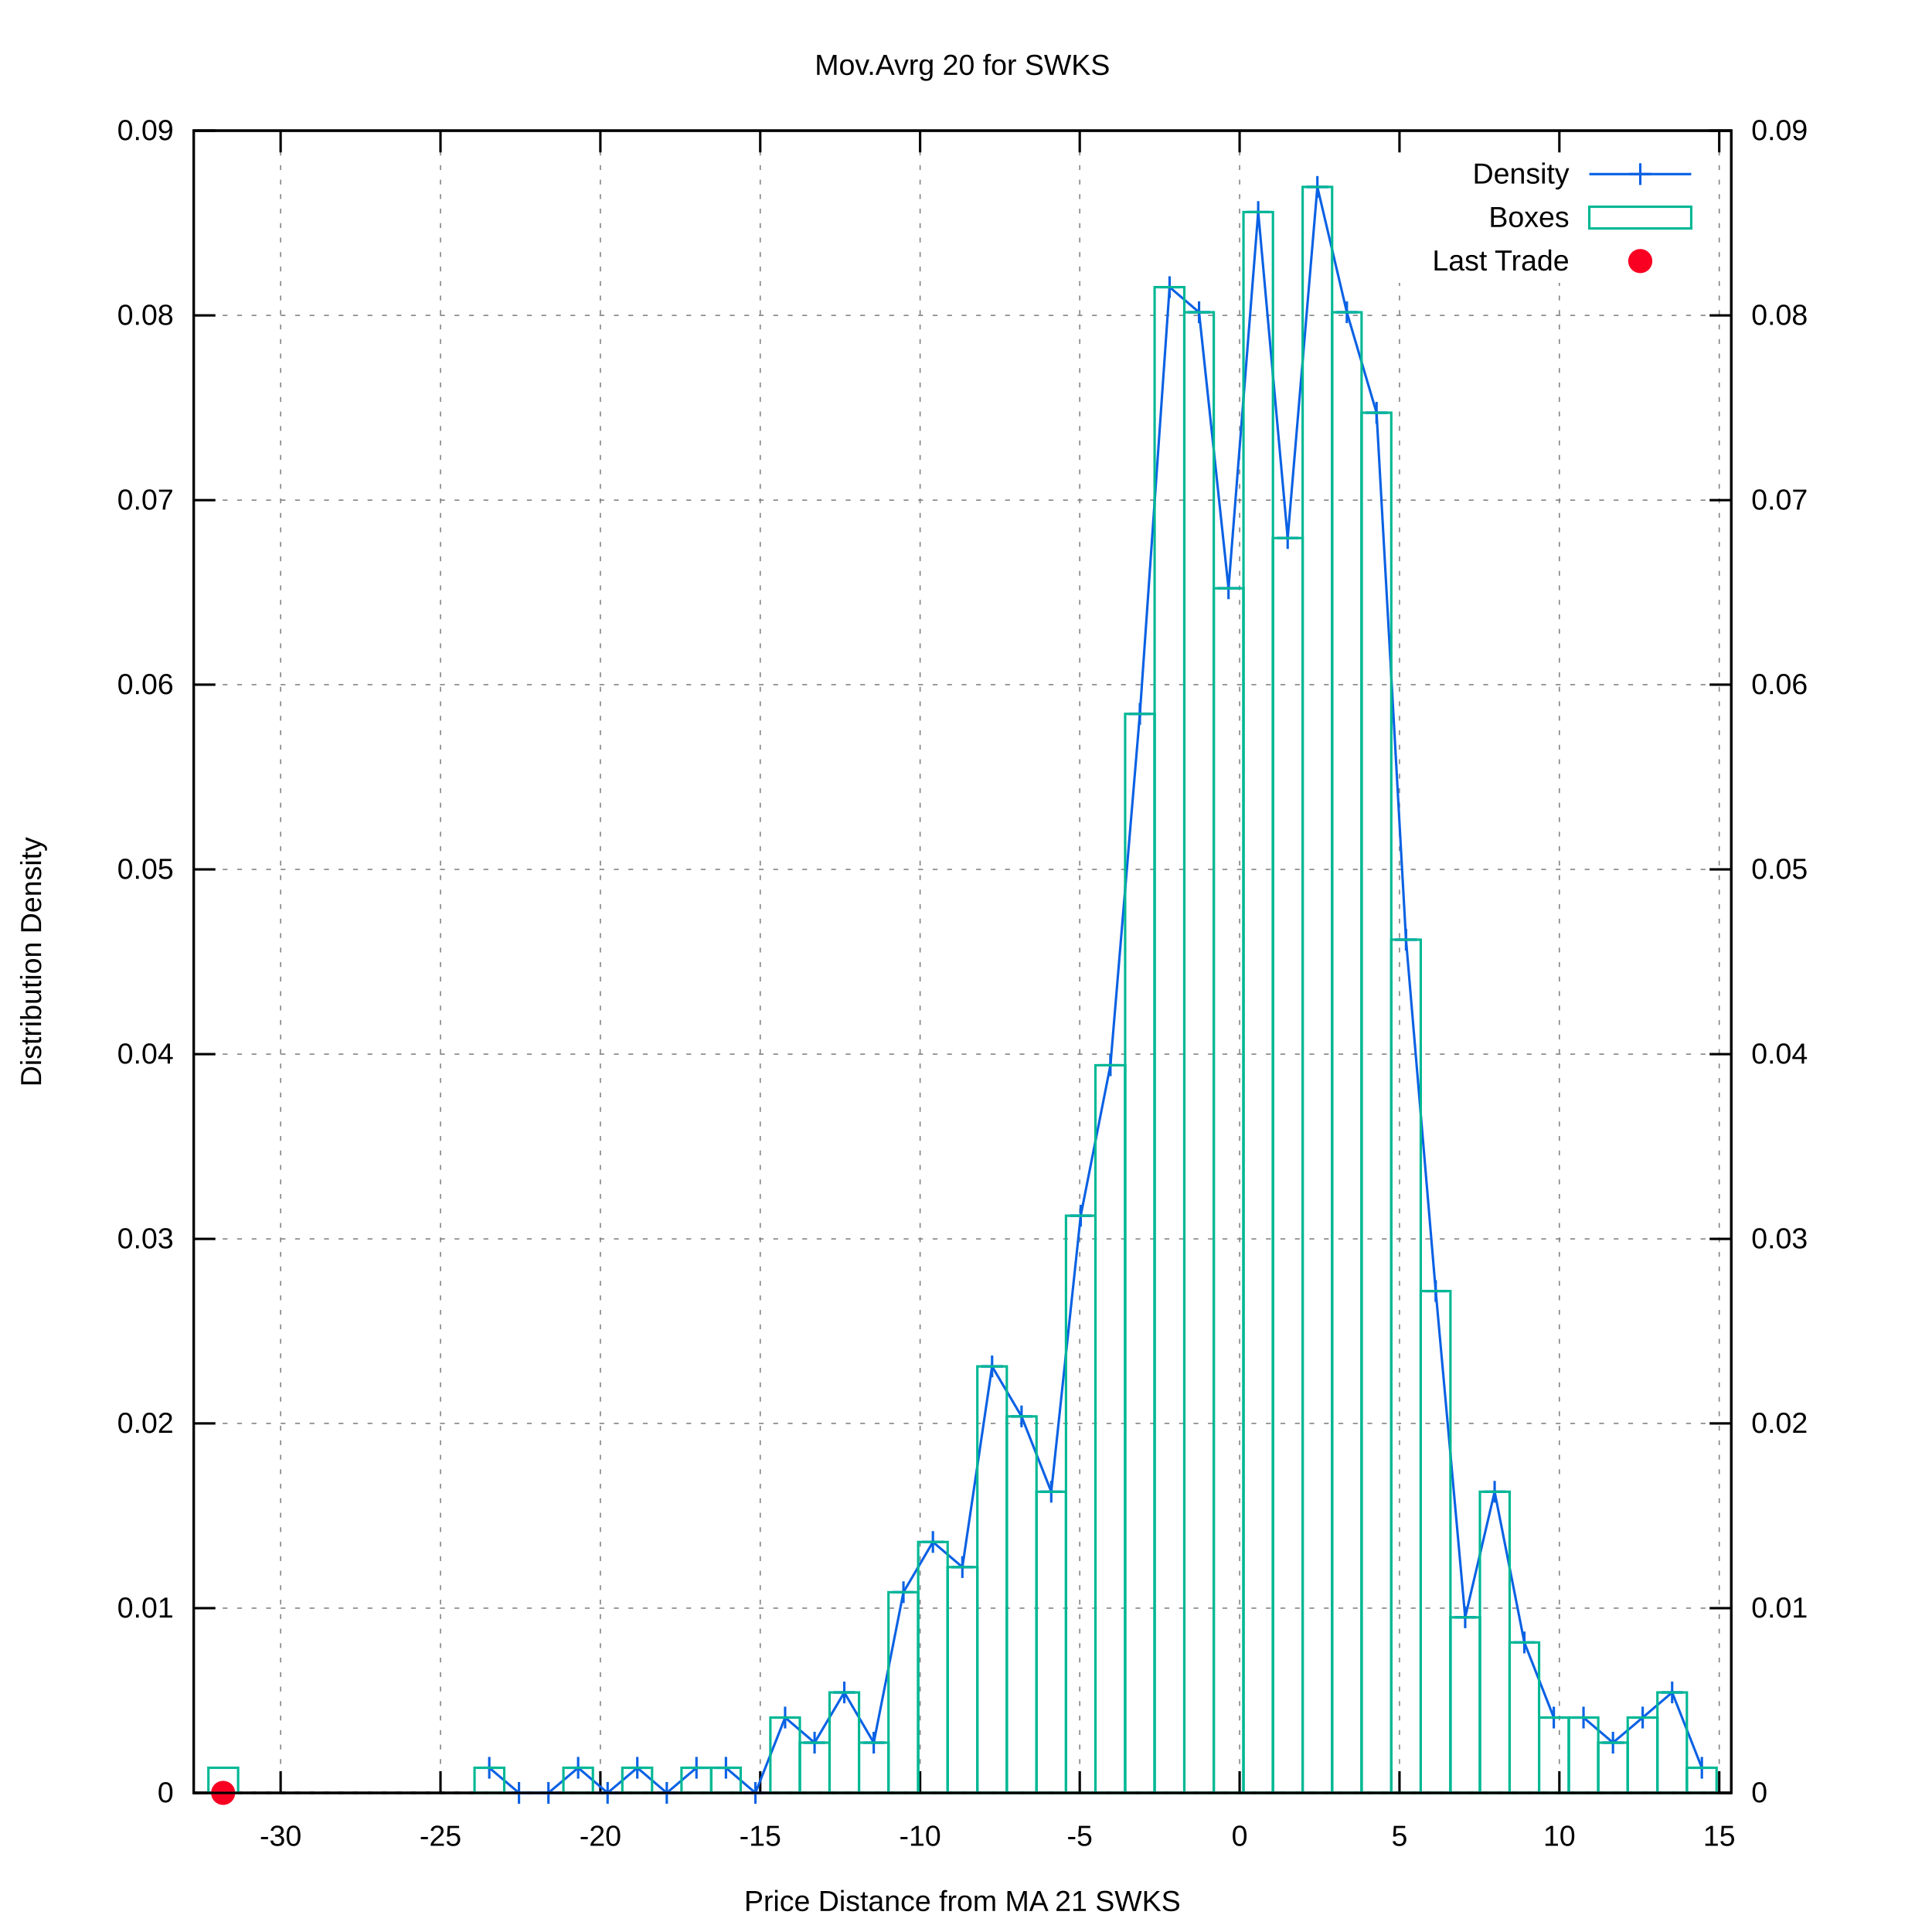
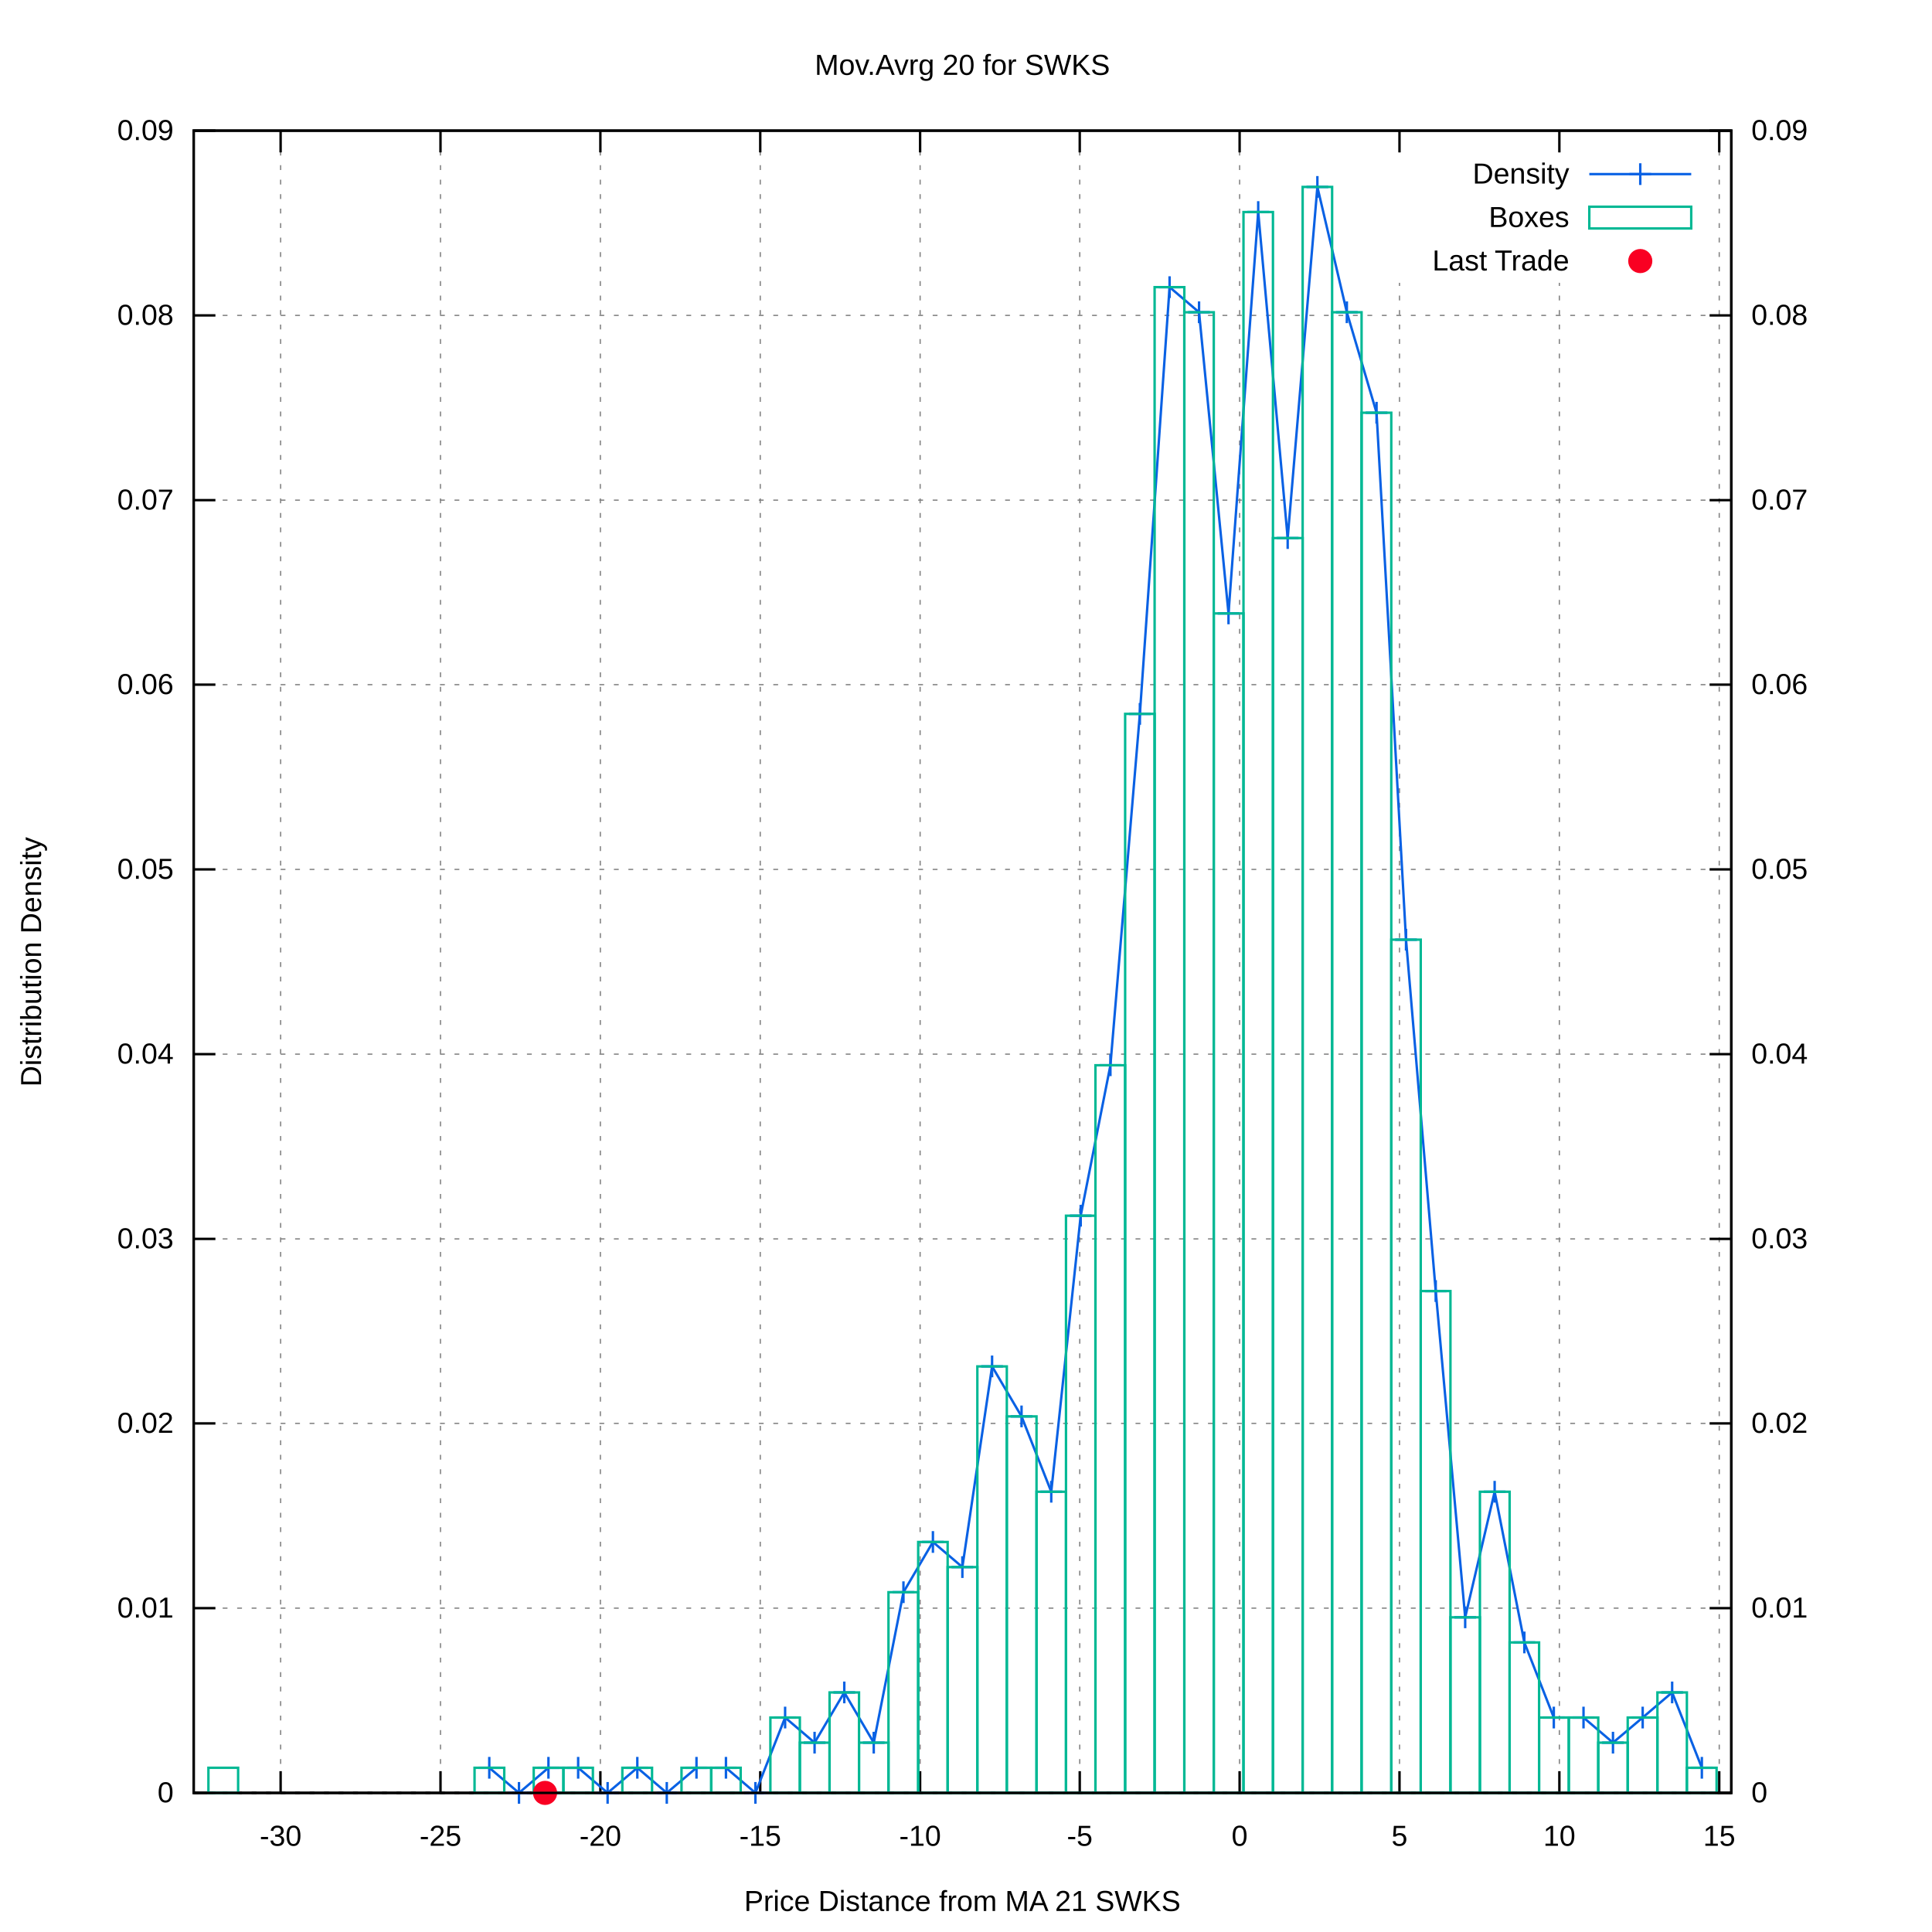
<svg xmlns="http://www.w3.org/2000/svg" xmlns:xlink="http://www.w3.org/1999/xlink" viewBox="0 0 800 800">
  <g id="gnuplot_canvas">
    <rect x="0" y="0" width="800" height="800" fill="#ffffff" />
    <defs>
      <circle id="gpDot" r="0.5" stroke-width="0.5" />
      <path id="gpPt0" stroke-width="0.222" stroke="currentColor" d="M-1,0 h2 M0,-1 v2" />
      <path id="gpPt1" stroke-width="0.222" stroke="currentColor" d="M-1,-1 L1,1 M1,-1 L-1,1" />
      <path id="gpPt2" stroke-width="0.222" stroke="currentColor" d="M-1,0 L1,0 M0,-1 L0,1 M-1,-1 L1,1 M-1,1 L1,-1" />
      <rect id="gpPt3" stroke-width="0.222" stroke="currentColor" x="-1" y="-1" width="2" height="2" />
      <rect id="gpPt4" stroke-width="0.222" stroke="currentColor" fill="currentColor" x="-1" y="-1" width="2" height="2" />
      <circle id="gpPt5" stroke-width="0.222" stroke="currentColor" cx="0" cy="0" r="1" />
      <use xlink:href="#gpPt5" id="gpPt6" fill="currentColor" stroke="none" />
      <path id="gpPt7" stroke-width="0.222" stroke="currentColor" d="M0,-1.33 L-1.33,0.67 L1.33,0.67 z" />
      <use xlink:href="#gpPt7" id="gpPt8" fill="currentColor" stroke="none" />
      <use xlink:href="#gpPt7" id="gpPt9" stroke="currentColor" transform="rotate(180)" />
      <use xlink:href="#gpPt9" id="gpPt10" fill="currentColor" stroke="none" />
      <use xlink:href="#gpPt3" id="gpPt11" stroke="currentColor" transform="rotate(45)" />
      <use xlink:href="#gpPt11" id="gpPt12" fill="currentColor" stroke="none" />
      <path id="gpPt13" stroke-width="0.222" stroke="currentColor" d="M0,1.330 L1.265,0.411 L0.782,-1.067 L-0.782,-1.076 L-1.265,0.411 z" />
      <use xlink:href="#gpPt13" id="gpPt14" fill="currentColor" stroke="none" />
      <filter id="textbox" filterUnits="objectBoundingBox" x="0" y="0" height="1" width="1">
        <feFlood flood-color="#FFFFFF" flood-opacity="1" result="bgnd" />
        <feComposite in="SourceGraphic" in2="bgnd" operator="atop" />
      </filter>
      <filter id="greybox" filterUnits="objectBoundingBox" x="0" y="0" height="1" width="1">
        <feFlood flood-color="lightgrey" flood-opacity="1" result="grey" />
        <feComposite in="SourceGraphic" in2="grey" operator="atop" />
      </filter>
    </defs>
    <g fill="none" color="#FFFFFF" stroke="black" stroke-width="1.00" stroke-linecap="butt" stroke-linejoin="miter">
</g>
    <g fill="none" color="black" stroke="currentColor" stroke-width="1.00" stroke-linecap="butt" stroke-linejoin="miter">
</g>
    <g fill="none" color="black" stroke="black" stroke-width="0.50" stroke-linecap="butt" stroke-linejoin="miter">
</g>
    <g fill="none" color="gray" stroke="currentColor" stroke-width="0.50" stroke-linecap="butt" stroke-linejoin="miter">
      <path stroke="gray" stroke-dasharray="2,4" class="gridline" d="M80.2,742.4 L716.9,742.4  " />
    </g>
    <g fill="none" color="gray" stroke="gray" stroke-width="1.00" stroke-linecap="butt" stroke-linejoin="miter">
</g>
    <g fill="none" color="black" stroke="currentColor" stroke-width="1.00" stroke-linecap="butt" stroke-linejoin="miter">
      <path stroke="black" d="M80.2,742.4 L89.2,742.4  " />
      <g transform="translate(71.9,746.3)" stroke="none" fill="black" font-family="arial" font-size="12.00" text-anchor="end">
        <text>
          <tspan font-family="arial"> 0</tspan>
        </text>
      </g>
    </g>
    <g fill="none" color="black" stroke="currentColor" stroke-width="1.00" stroke-linecap="butt" stroke-linejoin="miter">
</g>
    <g fill="none" color="black" stroke="black" stroke-width="0.50" stroke-linecap="butt" stroke-linejoin="miter">
</g>
    <g fill="none" color="gray" stroke="currentColor" stroke-width="0.50" stroke-linecap="butt" stroke-linejoin="miter">
      <path stroke="gray" stroke-dasharray="2,4" class="gridline" d="M80.2,665.9 L716.9,665.9  " />
    </g>
    <g fill="none" color="gray" stroke="gray" stroke-width="1.00" stroke-linecap="butt" stroke-linejoin="miter">
</g>
    <g fill="none" color="black" stroke="currentColor" stroke-width="1.00" stroke-linecap="butt" stroke-linejoin="miter">
      <path stroke="black" d="M80.2,665.9 L89.2,665.9  " />
      <g transform="translate(71.9,669.8)" stroke="none" fill="black" font-family="arial" font-size="12.00" text-anchor="end">
        <text>
          <tspan font-family="arial"> 0.01</tspan>
        </text>
      </g>
    </g>
    <g fill="none" color="black" stroke="currentColor" stroke-width="1.00" stroke-linecap="butt" stroke-linejoin="miter">
</g>
    <g fill="none" color="black" stroke="black" stroke-width="0.50" stroke-linecap="butt" stroke-linejoin="miter">
</g>
    <g fill="none" color="gray" stroke="currentColor" stroke-width="0.50" stroke-linecap="butt" stroke-linejoin="miter">
      <path stroke="gray" stroke-dasharray="2,4" class="gridline" d="M80.2,589.4 L716.9,589.4  " />
    </g>
    <g fill="none" color="gray" stroke="gray" stroke-width="1.00" stroke-linecap="butt" stroke-linejoin="miter">
</g>
    <g fill="none" color="black" stroke="currentColor" stroke-width="1.00" stroke-linecap="butt" stroke-linejoin="miter">
      <path stroke="black" d="M80.2,589.4 L89.2,589.4  " />
      <g transform="translate(71.9,593.3)" stroke="none" fill="black" font-family="arial" font-size="12.00" text-anchor="end">
        <text>
          <tspan font-family="arial"> 0.02</tspan>
        </text>
      </g>
    </g>
    <g fill="none" color="black" stroke="currentColor" stroke-width="1.00" stroke-linecap="butt" stroke-linejoin="miter">
</g>
    <g fill="none" color="black" stroke="black" stroke-width="0.50" stroke-linecap="butt" stroke-linejoin="miter">
</g>
    <g fill="none" color="gray" stroke="currentColor" stroke-width="0.50" stroke-linecap="butt" stroke-linejoin="miter">
      <path stroke="gray" stroke-dasharray="2,4" class="gridline" d="M80.2,513.0 L716.9,513.0  " />
    </g>
    <g fill="none" color="gray" stroke="gray" stroke-width="1.00" stroke-linecap="butt" stroke-linejoin="miter">
</g>
    <g fill="none" color="black" stroke="currentColor" stroke-width="1.00" stroke-linecap="butt" stroke-linejoin="miter">
      <path stroke="black" d="M80.2,513.0 L89.2,513.0  " />
      <g transform="translate(71.9,516.9)" stroke="none" fill="black" font-family="arial" font-size="12.00" text-anchor="end">
        <text>
          <tspan font-family="arial"> 0.03</tspan>
        </text>
      </g>
    </g>
    <g fill="none" color="black" stroke="currentColor" stroke-width="1.00" stroke-linecap="butt" stroke-linejoin="miter">
</g>
    <g fill="none" color="black" stroke="black" stroke-width="0.50" stroke-linecap="butt" stroke-linejoin="miter">
</g>
    <g fill="none" color="gray" stroke="currentColor" stroke-width="0.50" stroke-linecap="butt" stroke-linejoin="miter">
      <path stroke="gray" stroke-dasharray="2,4" class="gridline" d="M80.2,436.5 L716.9,436.5  " />
    </g>
    <g fill="none" color="gray" stroke="gray" stroke-width="1.00" stroke-linecap="butt" stroke-linejoin="miter">
</g>
    <g fill="none" color="black" stroke="currentColor" stroke-width="1.00" stroke-linecap="butt" stroke-linejoin="miter">
      <path stroke="black" d="M80.2,436.5 L89.2,436.5  " />
      <g transform="translate(71.9,440.4)" stroke="none" fill="black" font-family="arial" font-size="12.00" text-anchor="end">
        <text>
          <tspan font-family="arial"> 0.04</tspan>
        </text>
      </g>
    </g>
    <g fill="none" color="black" stroke="currentColor" stroke-width="1.00" stroke-linecap="butt" stroke-linejoin="miter">
</g>
    <g fill="none" color="black" stroke="black" stroke-width="0.50" stroke-linecap="butt" stroke-linejoin="miter">
</g>
    <g fill="none" color="gray" stroke="currentColor" stroke-width="0.50" stroke-linecap="butt" stroke-linejoin="miter">
      <path stroke="gray" stroke-dasharray="2,4" class="gridline" d="M80.2,360.0 L716.9,360.0  " />
    </g>
    <g fill="none" color="gray" stroke="gray" stroke-width="1.00" stroke-linecap="butt" stroke-linejoin="miter">
</g>
    <g fill="none" color="black" stroke="currentColor" stroke-width="1.00" stroke-linecap="butt" stroke-linejoin="miter">
      <path stroke="black" d="M80.2,360.0 L89.2,360.0  " />
      <g transform="translate(71.9,363.9)" stroke="none" fill="black" font-family="arial" font-size="12.00" text-anchor="end">
        <text>
          <tspan font-family="arial"> 0.05</tspan>
        </text>
      </g>
    </g>
    <g fill="none" color="black" stroke="currentColor" stroke-width="1.00" stroke-linecap="butt" stroke-linejoin="miter">
</g>
    <g fill="none" color="black" stroke="black" stroke-width="0.50" stroke-linecap="butt" stroke-linejoin="miter">
</g>
    <g fill="none" color="gray" stroke="currentColor" stroke-width="0.50" stroke-linecap="butt" stroke-linejoin="miter">
      <path stroke="gray" stroke-dasharray="2,4" class="gridline" d="M80.2,283.5 L716.9,283.5  " />
    </g>
    <g fill="none" color="gray" stroke="gray" stroke-width="1.00" stroke-linecap="butt" stroke-linejoin="miter">
</g>
    <g fill="none" color="black" stroke="currentColor" stroke-width="1.00" stroke-linecap="butt" stroke-linejoin="miter">
      <path stroke="black" d="M80.2,283.5 L89.2,283.5  " />
      <g transform="translate(71.9,287.4)" stroke="none" fill="black" font-family="arial" font-size="12.00" text-anchor="end">
        <text>
          <tspan font-family="arial"> 0.06</tspan>
        </text>
      </g>
    </g>
    <g fill="none" color="black" stroke="currentColor" stroke-width="1.00" stroke-linecap="butt" stroke-linejoin="miter">
</g>
    <g fill="none" color="black" stroke="black" stroke-width="0.50" stroke-linecap="butt" stroke-linejoin="miter">
</g>
    <g fill="none" color="gray" stroke="currentColor" stroke-width="0.50" stroke-linecap="butt" stroke-linejoin="miter">
      <path stroke="gray" stroke-dasharray="2,4" class="gridline" d="M80.2,207.1 L716.9,207.1  " />
    </g>
    <g fill="none" color="gray" stroke="gray" stroke-width="1.00" stroke-linecap="butt" stroke-linejoin="miter">
</g>
    <g fill="none" color="black" stroke="currentColor" stroke-width="1.00" stroke-linecap="butt" stroke-linejoin="miter">
      <path stroke="black" d="M80.2,207.1 L89.2,207.1  " />
      <g transform="translate(71.9,211.0)" stroke="none" fill="black" font-family="arial" font-size="12.00" text-anchor="end">
        <text>
          <tspan font-family="arial"> 0.07</tspan>
        </text>
      </g>
    </g>
    <g fill="none" color="black" stroke="currentColor" stroke-width="1.00" stroke-linecap="butt" stroke-linejoin="miter">
</g>
    <g fill="none" color="black" stroke="black" stroke-width="0.50" stroke-linecap="butt" stroke-linejoin="miter">
</g>
    <g fill="none" color="gray" stroke="currentColor" stroke-width="0.50" stroke-linecap="butt" stroke-linejoin="miter">
      <path stroke="gray" stroke-dasharray="2,4" class="gridline" d="M80.2,130.6 L716.9,130.6  " />
    </g>
    <g fill="none" color="gray" stroke="gray" stroke-width="1.00" stroke-linecap="butt" stroke-linejoin="miter">
</g>
    <g fill="none" color="black" stroke="currentColor" stroke-width="1.00" stroke-linecap="butt" stroke-linejoin="miter">
      <path stroke="black" d="M80.2,130.6 L89.2,130.6  " />
      <g transform="translate(71.9,134.5)" stroke="none" fill="black" font-family="arial" font-size="12.00" text-anchor="end">
        <text>
          <tspan font-family="arial"> 0.08</tspan>
        </text>
      </g>
    </g>
    <g fill="none" color="black" stroke="currentColor" stroke-width="1.00" stroke-linecap="butt" stroke-linejoin="miter">
</g>
    <g fill="none" color="black" stroke="black" stroke-width="0.50" stroke-linecap="butt" stroke-linejoin="miter">
</g>
    <g fill="none" color="gray" stroke="currentColor" stroke-width="0.50" stroke-linecap="butt" stroke-linejoin="miter">
      <path stroke="gray" stroke-dasharray="2,4" class="gridline" d="M80.2,54.1 L716.9,54.1  " />
    </g>
    <g fill="none" color="gray" stroke="gray" stroke-width="1.00" stroke-linecap="butt" stroke-linejoin="miter">
</g>
    <g fill="none" color="black" stroke="currentColor" stroke-width="1.00" stroke-linecap="butt" stroke-linejoin="miter">
      <path stroke="black" d="M80.2,54.1 L89.2,54.1  " />
      <g transform="translate(71.9,58.0)" stroke="none" fill="black" font-family="arial" font-size="12.00" text-anchor="end">
        <text>
          <tspan font-family="arial"> 0.09</tspan>
        </text>
      </g>
    </g>
    <g fill="none" color="black" stroke="currentColor" stroke-width="1.00" stroke-linecap="butt" stroke-linejoin="miter">
</g>
    <g fill="none" color="black" stroke="black" stroke-width="0.50" stroke-linecap="butt" stroke-linejoin="miter">
</g>
    <g fill="none" color="gray" stroke="currentColor" stroke-width="0.50" stroke-linecap="butt" stroke-linejoin="miter">
      <path stroke="gray" stroke-dasharray="2,4" class="gridline" d="M116.2,742.4 L116.2,54.1  " />
    </g>
    <g fill="none" color="gray" stroke="gray" stroke-width="1.00" stroke-linecap="butt" stroke-linejoin="miter">
</g>
    <g fill="none" color="black" stroke="currentColor" stroke-width="1.00" stroke-linecap="butt" stroke-linejoin="miter">
      <path stroke="black" d="M116.2,742.4 L116.2,733.4 M116.2,54.1 L116.2,63.1  " />
      <g transform="translate(116.2,764.3)" stroke="none" fill="black" font-family="arial" font-size="12.00" text-anchor="middle">
        <text>
          <tspan font-family="arial">-30</tspan>
        </text>
      </g>
    </g>
    <g fill="none" color="black" stroke="currentColor" stroke-width="1.00" stroke-linecap="butt" stroke-linejoin="miter">
</g>
    <g fill="none" color="black" stroke="black" stroke-width="0.50" stroke-linecap="butt" stroke-linejoin="miter">
</g>
    <g fill="none" color="gray" stroke="currentColor" stroke-width="0.50" stroke-linecap="butt" stroke-linejoin="miter">
      <path stroke="gray" stroke-dasharray="2,4" class="gridline" d="M182.4,742.4 L182.4,54.1  " />
    </g>
    <g fill="none" color="gray" stroke="gray" stroke-width="1.00" stroke-linecap="butt" stroke-linejoin="miter">
</g>
    <g fill="none" color="black" stroke="currentColor" stroke-width="1.00" stroke-linecap="butt" stroke-linejoin="miter">
      <path stroke="black" d="M182.4,742.4 L182.4,733.4 M182.4,54.1 L182.4,63.1  " />
      <g transform="translate(182.4,764.3)" stroke="none" fill="black" font-family="arial" font-size="12.00" text-anchor="middle">
        <text>
          <tspan font-family="arial">-25</tspan>
        </text>
      </g>
    </g>
    <g fill="none" color="black" stroke="currentColor" stroke-width="1.00" stroke-linecap="butt" stroke-linejoin="miter">
</g>
    <g fill="none" color="black" stroke="black" stroke-width="0.50" stroke-linecap="butt" stroke-linejoin="miter">
</g>
    <g fill="none" color="gray" stroke="currentColor" stroke-width="0.50" stroke-linecap="butt" stroke-linejoin="miter">
      <path stroke="gray" stroke-dasharray="2,4" class="gridline" d="M248.6,742.4 L248.6,54.1  " />
    </g>
    <g fill="none" color="gray" stroke="gray" stroke-width="1.00" stroke-linecap="butt" stroke-linejoin="miter">
</g>
    <g fill="none" color="black" stroke="currentColor" stroke-width="1.00" stroke-linecap="butt" stroke-linejoin="miter">
      <path stroke="black" d="M248.6,742.4 L248.6,733.4 M248.6,54.1 L248.6,63.1  " />
      <g transform="translate(248.6,764.3)" stroke="none" fill="black" font-family="arial" font-size="12.00" text-anchor="middle">
        <text>
          <tspan font-family="arial">-20</tspan>
        </text>
      </g>
    </g>
    <g fill="none" color="black" stroke="currentColor" stroke-width="1.00" stroke-linecap="butt" stroke-linejoin="miter">
</g>
    <g fill="none" color="black" stroke="black" stroke-width="0.50" stroke-linecap="butt" stroke-linejoin="miter">
</g>
    <g fill="none" color="gray" stroke="currentColor" stroke-width="0.50" stroke-linecap="butt" stroke-linejoin="miter">
      <path stroke="gray" stroke-dasharray="2,4" class="gridline" d="M314.8,742.4 L314.8,54.1  " />
    </g>
    <g fill="none" color="gray" stroke="gray" stroke-width="1.00" stroke-linecap="butt" stroke-linejoin="miter">
</g>
    <g fill="none" color="black" stroke="currentColor" stroke-width="1.00" stroke-linecap="butt" stroke-linejoin="miter">
      <path stroke="black" d="M314.8,742.4 L314.8,733.4 M314.8,54.1 L314.8,63.1  " />
      <g transform="translate(314.8,764.3)" stroke="none" fill="black" font-family="arial" font-size="12.00" text-anchor="middle">
        <text>
          <tspan font-family="arial">-15</tspan>
        </text>
      </g>
    </g>
    <g fill="none" color="black" stroke="currentColor" stroke-width="1.00" stroke-linecap="butt" stroke-linejoin="miter">
</g>
    <g fill="none" color="black" stroke="black" stroke-width="0.50" stroke-linecap="butt" stroke-linejoin="miter">
</g>
    <g fill="none" color="gray" stroke="currentColor" stroke-width="0.50" stroke-linecap="butt" stroke-linejoin="miter">
      <path stroke="gray" stroke-dasharray="2,4" class="gridline" d="M381.0,742.4 L381.0,54.1  " />
    </g>
    <g fill="none" color="gray" stroke="gray" stroke-width="1.00" stroke-linecap="butt" stroke-linejoin="miter">
</g>
    <g fill="none" color="black" stroke="currentColor" stroke-width="1.00" stroke-linecap="butt" stroke-linejoin="miter">
      <path stroke="black" d="M381.0,742.4 L381.0,733.4 M381.0,54.1 L381.0,63.1  " />
      <g transform="translate(381.0,764.3)" stroke="none" fill="black" font-family="arial" font-size="12.00" text-anchor="middle">
        <text>
          <tspan font-family="arial">-10</tspan>
        </text>
      </g>
    </g>
    <g fill="none" color="black" stroke="currentColor" stroke-width="1.00" stroke-linecap="butt" stroke-linejoin="miter">
</g>
    <g fill="none" color="black" stroke="black" stroke-width="0.50" stroke-linecap="butt" stroke-linejoin="miter">
</g>
    <g fill="none" color="gray" stroke="currentColor" stroke-width="0.50" stroke-linecap="butt" stroke-linejoin="miter">
      <path stroke="gray" stroke-dasharray="2,4" class="gridline" d="M447.1,742.4 L447.1,54.1  " />
    </g>
    <g fill="none" color="gray" stroke="gray" stroke-width="1.00" stroke-linecap="butt" stroke-linejoin="miter">
</g>
    <g fill="none" color="black" stroke="currentColor" stroke-width="1.00" stroke-linecap="butt" stroke-linejoin="miter">
      <path stroke="black" d="M447.1,742.4 L447.1,733.4 M447.1,54.1 L447.1,63.1  " />
      <g transform="translate(447.1,764.3)" stroke="none" fill="black" font-family="arial" font-size="12.00" text-anchor="middle">
        <text>
          <tspan font-family="arial">-5</tspan>
        </text>
      </g>
    </g>
    <g fill="none" color="black" stroke="currentColor" stroke-width="1.00" stroke-linecap="butt" stroke-linejoin="miter">
</g>
    <g fill="none" color="black" stroke="black" stroke-width="0.50" stroke-linecap="butt" stroke-linejoin="miter">
</g>
    <g fill="none" color="gray" stroke="currentColor" stroke-width="0.50" stroke-linecap="butt" stroke-linejoin="miter">
      <path stroke="gray" stroke-dasharray="2,4" class="gridline" d="M513.3,742.4 L513.3,54.1  " />
    </g>
    <g fill="none" color="gray" stroke="gray" stroke-width="1.00" stroke-linecap="butt" stroke-linejoin="miter">
</g>
    <g fill="none" color="black" stroke="currentColor" stroke-width="1.00" stroke-linecap="butt" stroke-linejoin="miter">
      <path stroke="black" d="M513.3,742.4 L513.3,733.4 M513.3,54.1 L513.3,63.1  " />
      <g transform="translate(513.3,764.3)" stroke="none" fill="black" font-family="arial" font-size="12.00" text-anchor="middle">
        <text>
          <tspan font-family="arial"> 0</tspan>
        </text>
      </g>
    </g>
    <g fill="none" color="black" stroke="currentColor" stroke-width="1.00" stroke-linecap="butt" stroke-linejoin="miter">
</g>
    <g fill="none" color="black" stroke="black" stroke-width="0.50" stroke-linecap="butt" stroke-linejoin="miter">
</g>
    <g fill="none" color="gray" stroke="currentColor" stroke-width="0.50" stroke-linecap="butt" stroke-linejoin="miter">
      <path stroke="gray" stroke-dasharray="2,4" class="gridline" d="M579.5,742.4 L579.5,117.1 M579.5,63.1 L579.5,54.1  " />
    </g>
    <g fill="none" color="gray" stroke="gray" stroke-width="1.00" stroke-linecap="butt" stroke-linejoin="miter">
</g>
    <g fill="none" color="black" stroke="currentColor" stroke-width="1.00" stroke-linecap="butt" stroke-linejoin="miter">
      <path stroke="black" d="M579.5,742.4 L579.5,733.4 M579.5,54.1 L579.5,63.1  " />
      <g transform="translate(579.5,764.3)" stroke="none" fill="black" font-family="arial" font-size="12.00" text-anchor="middle">
        <text>
          <tspan font-family="arial"> 5</tspan>
        </text>
      </g>
    </g>
    <g fill="none" color="black" stroke="currentColor" stroke-width="1.00" stroke-linecap="butt" stroke-linejoin="miter">
</g>
    <g fill="none" color="black" stroke="black" stroke-width="0.50" stroke-linecap="butt" stroke-linejoin="miter">
</g>
    <g fill="none" color="gray" stroke="currentColor" stroke-width="0.50" stroke-linecap="butt" stroke-linejoin="miter">
      <path stroke="gray" stroke-dasharray="2,4" class="gridline" d="M645.7,742.4 L645.7,117.1 M645.7,63.1 L645.7,54.1  " />
    </g>
    <g fill="none" color="gray" stroke="gray" stroke-width="1.00" stroke-linecap="butt" stroke-linejoin="miter">
</g>
    <g fill="none" color="black" stroke="currentColor" stroke-width="1.00" stroke-linecap="butt" stroke-linejoin="miter">
      <path stroke="black" d="M645.7,742.4 L645.7,733.4 M645.7,54.1 L645.7,63.1  " />
      <g transform="translate(645.7,764.3)" stroke="none" fill="black" font-family="arial" font-size="12.00" text-anchor="middle">
        <text>
          <tspan font-family="arial"> 10</tspan>
        </text>
      </g>
    </g>
    <g fill="none" color="black" stroke="currentColor" stroke-width="1.00" stroke-linecap="butt" stroke-linejoin="miter">
</g>
    <g fill="none" color="black" stroke="black" stroke-width="0.50" stroke-linecap="butt" stroke-linejoin="miter">
</g>
    <g fill="none" color="gray" stroke="currentColor" stroke-width="0.50" stroke-linecap="butt" stroke-linejoin="miter">
      <path stroke="gray" stroke-dasharray="2,4" class="gridline" d="M711.9,742.4 L711.9,54.1  " />
    </g>
    <g fill="none" color="gray" stroke="gray" stroke-width="1.00" stroke-linecap="butt" stroke-linejoin="miter">
</g>
    <g fill="none" color="black" stroke="currentColor" stroke-width="1.00" stroke-linecap="butt" stroke-linejoin="miter">
      <path stroke="black" d="M711.9,742.4 L711.9,733.4 M711.9,54.1 L711.9,63.1  " />
      <g transform="translate(711.9,764.3)" stroke="none" fill="black" font-family="arial" font-size="12.00" text-anchor="middle">
        <text>
          <tspan font-family="arial"> 15</tspan>
        </text>
      </g>
    </g>
    <g fill="none" color="black" stroke="currentColor" stroke-width="1.00" stroke-linecap="butt" stroke-linejoin="miter">
      <path stroke="black" d="M716.9,742.4 L707.9,742.4  " />
      <g transform="translate(725.2,746.3)" stroke="none" fill="black" font-family="arial" font-size="12.00" text-anchor="start">
        <text>
          <tspan font-family="arial"> 0</tspan>
        </text>
      </g>
    </g>
    <g fill="none" color="black" stroke="currentColor" stroke-width="1.00" stroke-linecap="butt" stroke-linejoin="miter">
      <path stroke="black" d="M716.9,665.9 L707.9,665.9  " />
      <g transform="translate(725.2,669.8)" stroke="none" fill="black" font-family="arial" font-size="12.00" text-anchor="start">
        <text>
          <tspan font-family="arial"> 0.01</tspan>
        </text>
      </g>
    </g>
    <g fill="none" color="black" stroke="currentColor" stroke-width="1.00" stroke-linecap="butt" stroke-linejoin="miter">
      <path stroke="black" d="M716.9,589.4 L707.9,589.4  " />
      <g transform="translate(725.2,593.3)" stroke="none" fill="black" font-family="arial" font-size="12.00" text-anchor="start">
        <text>
          <tspan font-family="arial"> 0.02</tspan>
        </text>
      </g>
    </g>
    <g fill="none" color="black" stroke="currentColor" stroke-width="1.00" stroke-linecap="butt" stroke-linejoin="miter">
      <path stroke="black" d="M716.9,513.0 L707.9,513.0  " />
      <g transform="translate(725.2,516.9)" stroke="none" fill="black" font-family="arial" font-size="12.00" text-anchor="start">
        <text>
          <tspan font-family="arial"> 0.03</tspan>
        </text>
      </g>
    </g>
    <g fill="none" color="black" stroke="currentColor" stroke-width="1.00" stroke-linecap="butt" stroke-linejoin="miter">
      <path stroke="black" d="M716.9,436.5 L707.9,436.5  " />
      <g transform="translate(725.2,440.4)" stroke="none" fill="black" font-family="arial" font-size="12.00" text-anchor="start">
        <text>
          <tspan font-family="arial"> 0.04</tspan>
        </text>
      </g>
    </g>
    <g fill="none" color="black" stroke="currentColor" stroke-width="1.00" stroke-linecap="butt" stroke-linejoin="miter">
      <path stroke="black" d="M716.9,360.0 L707.9,360.0  " />
      <g transform="translate(725.2,363.9)" stroke="none" fill="black" font-family="arial" font-size="12.00" text-anchor="start">
        <text>
          <tspan font-family="arial"> 0.05</tspan>
        </text>
      </g>
    </g>
    <g fill="none" color="black" stroke="currentColor" stroke-width="1.00" stroke-linecap="butt" stroke-linejoin="miter">
      <path stroke="black" d="M716.9,283.5 L707.9,283.5  " />
      <g transform="translate(725.2,287.4)" stroke="none" fill="black" font-family="arial" font-size="12.00" text-anchor="start">
        <text>
          <tspan font-family="arial"> 0.06</tspan>
        </text>
      </g>
    </g>
    <g fill="none" color="black" stroke="currentColor" stroke-width="1.00" stroke-linecap="butt" stroke-linejoin="miter">
      <path stroke="black" d="M716.9,207.1 L707.9,207.1  " />
      <g transform="translate(725.2,211.0)" stroke="none" fill="black" font-family="arial" font-size="12.00" text-anchor="start">
        <text>
          <tspan font-family="arial"> 0.07</tspan>
        </text>
      </g>
    </g>
    <g fill="none" color="black" stroke="currentColor" stroke-width="1.00" stroke-linecap="butt" stroke-linejoin="miter">
      <path stroke="black" d="M716.9,130.6 L707.9,130.6  " />
      <g transform="translate(725.2,134.5)" stroke="none" fill="black" font-family="arial" font-size="12.00" text-anchor="start">
        <text>
          <tspan font-family="arial"> 0.08</tspan>
        </text>
      </g>
    </g>
    <g fill="none" color="black" stroke="currentColor" stroke-width="1.00" stroke-linecap="butt" stroke-linejoin="miter">
      <path stroke="black" d="M716.9,54.1 L707.9,54.1  " />
      <g transform="translate(725.2,58.0)" stroke="none" fill="black" font-family="arial" font-size="12.00" text-anchor="start">
        <text>
          <tspan font-family="arial"> 0.09</tspan>
        </text>
      </g>
    </g>
    <g fill="none" color="black" stroke="currentColor" stroke-width="1.00" stroke-linecap="butt" stroke-linejoin="miter">
</g>
    <g fill="none" color="gray" stroke="currentColor" stroke-width="1.00" stroke-linecap="butt" stroke-linejoin="miter">
      <path stroke="black" stroke-dasharray="2,4" d="M80.2,742.4 L716.9,742.4  " />
    </g>
    <g fill="none" color="black" stroke="currentColor" stroke-width="1.00" stroke-linecap="butt" stroke-linejoin="miter">
      <path stroke="black" d="M80.2,54.1 L80.2,742.4 L716.9,742.4 L716.9,54.1 L80.2,54.1 Z  " />
    </g>
    <g fill="none" color="black" stroke="currentColor" stroke-width="1.00" stroke-linecap="butt" stroke-linejoin="miter">
      <g transform="translate(17.0,398.3) rotate(270)" stroke="none" fill="black" font-family="arial" font-size="12.00" text-anchor="middle">
        <text>
          <tspan font-family="arial">Distribution Density</tspan>
        </text>
      </g>
    </g>
    <g fill="none" color="black" stroke="currentColor" stroke-width="1.00" stroke-linecap="butt" stroke-linejoin="miter">
      <g transform="translate(398.5,791.3)" stroke="none" fill="black" font-family="arial" font-size="12.00" text-anchor="middle">
        <text>
          <tspan font-family="arial">Price Distance from MA 21 SWKS</tspan>
        </text>
      </g>
    </g>
    <g fill="none" color="black" stroke="currentColor" stroke-width="1.00" stroke-linecap="butt" stroke-linejoin="miter">
      <g transform="translate(398.5,31.0)" stroke="none" fill="black" font-family="arial" font-size="12.00" text-anchor="middle">
        <text>
          <tspan font-family="arial">Mov.Avrg 20 for SWKS </tspan>
        </text>
      </g>
    </g>
    <g id="gnuplot_plot_1">
      <g fill="none" color="black" stroke="currentColor" stroke-width="1.00" stroke-linecap="butt" stroke-linejoin="miter">
        <g transform="translate(649.8,76.0)" stroke="none" fill="black" font-family="arial" font-size="12.00" text-anchor="end">
          <text>
            <tspan font-family="arial">Density</tspan>
          </text>
        </g>
      </g>
      <g fill="none" color="black" stroke="currentColor" stroke-width="1.00" stroke-linecap="butt" stroke-linejoin="miter">
-         <path stroke="rgb(  9,  97, 228)" d="M658.1,72.1 L700.3,72.1 M202.6,732.0 L214.9,742.4 L227.1,742.4 L239.4,732.0 L251.6,742.4 L263.9,732.0   L276.1,742.4 L288.4,732.0 L300.6,732.0 L312.8,742.4 L325.1,711.2 L337.3,721.6 L349.6,700.8 L361.8,721.6   L374.1,659.3 L386.3,638.5 L398.5,648.9 L410.8,565.8 L423.0,586.5 L435.3,617.7 L447.5,503.4 L459.8,441.1   L472.0,295.6 L484.3,118.9 L496.5,129.3 L508.7,243.6 L521.0,87.8 L533.2,222.8 L545.5,77.4 L557.7,129.3   L570.0,170.9 L582.2,389.1 L594.5,534.6 L606.7,669.7 L618.9,617.7 L631.2,680.1 L643.4,711.2 L655.7,711.2   L667.9,721.6 L680.2,711.2 L692.4,700.8 L704.7,732.0  " />
+         <path stroke="rgb(  9,  97, 228)" d="M658.1,72.1 L700.3,72.1 M202.6,732.0 L214.9,742.4 L227.1,732.0 L239.4,732.0 L251.6,742.4 L263.9,732.0   L276.1,742.4 L288.4,732.0 L300.6,732.0 L312.8,742.4 L325.1,711.2 L337.3,721.6 L349.6,700.8 L361.8,721.6   L374.1,659.3 L386.3,638.5 L398.5,648.9 L410.8,565.8 L423.0,586.5 L435.3,617.7 L447.5,503.4 L459.8,441.1   L472.0,295.6 L484.3,118.9 L496.5,129.3 L508.7,254.0 L521.0,87.8 L533.2,222.8 L545.5,77.4 L557.7,129.3   L570.0,170.9 L582.2,389.1 L594.5,534.6 L606.7,669.7 L618.9,617.7 L631.2,680.1 L643.4,711.2 L655.7,711.2   L667.9,721.6 L680.2,711.2 L692.4,700.8 L704.7,732.0  " />
        <use xlink:href="#gpPt0" transform="translate(202.6,732.0) scale(4.50)" color="rgb(  9,  97, 228)" />
        <use xlink:href="#gpPt0" transform="translate(214.9,742.4) scale(4.50)" color="rgb(  9,  97, 228)" />
-         <use xlink:href="#gpPt0" transform="translate(227.1,742.4) scale(4.50)" color="rgb(  9,  97, 228)" />
+         <use xlink:href="#gpPt0" transform="translate(227.1,732.0) scale(4.50)" color="rgb(  9,  97, 228)" />
        <use xlink:href="#gpPt0" transform="translate(239.4,732.0) scale(4.50)" color="rgb(  9,  97, 228)" />
        <use xlink:href="#gpPt0" transform="translate(251.6,742.4) scale(4.50)" color="rgb(  9,  97, 228)" />
        <use xlink:href="#gpPt0" transform="translate(263.9,732.0) scale(4.50)" color="rgb(  9,  97, 228)" />
        <use xlink:href="#gpPt0" transform="translate(276.1,742.4) scale(4.50)" color="rgb(  9,  97, 228)" />
        <use xlink:href="#gpPt0" transform="translate(288.4,732.0) scale(4.50)" color="rgb(  9,  97, 228)" />
        <use xlink:href="#gpPt0" transform="translate(300.6,732.0) scale(4.50)" color="rgb(  9,  97, 228)" />
        <use xlink:href="#gpPt0" transform="translate(312.8,742.4) scale(4.50)" color="rgb(  9,  97, 228)" />
        <use xlink:href="#gpPt0" transform="translate(325.1,711.2) scale(4.50)" color="rgb(  9,  97, 228)" />
        <use xlink:href="#gpPt0" transform="translate(337.3,721.6) scale(4.50)" color="rgb(  9,  97, 228)" />
        <use xlink:href="#gpPt0" transform="translate(349.6,700.8) scale(4.50)" color="rgb(  9,  97, 228)" />
        <use xlink:href="#gpPt0" transform="translate(361.8,721.6) scale(4.50)" color="rgb(  9,  97, 228)" />
        <use xlink:href="#gpPt0" transform="translate(374.1,659.3) scale(4.50)" color="rgb(  9,  97, 228)" />
        <use xlink:href="#gpPt0" transform="translate(386.3,638.5) scale(4.50)" color="rgb(  9,  97, 228)" />
        <use xlink:href="#gpPt0" transform="translate(398.5,648.9) scale(4.50)" color="rgb(  9,  97, 228)" />
        <use xlink:href="#gpPt0" transform="translate(410.8,565.8) scale(4.50)" color="rgb(  9,  97, 228)" />
        <use xlink:href="#gpPt0" transform="translate(423.0,586.5) scale(4.50)" color="rgb(  9,  97, 228)" />
        <use xlink:href="#gpPt0" transform="translate(435.3,617.7) scale(4.50)" color="rgb(  9,  97, 228)" />
        <use xlink:href="#gpPt0" transform="translate(447.5,503.4) scale(4.50)" color="rgb(  9,  97, 228)" />
        <use xlink:href="#gpPt0" transform="translate(459.8,441.1) scale(4.50)" color="rgb(  9,  97, 228)" />
        <use xlink:href="#gpPt0" transform="translate(472.0,295.6) scale(4.50)" color="rgb(  9,  97, 228)" />
        <use xlink:href="#gpPt0" transform="translate(484.3,118.9) scale(4.50)" color="rgb(  9,  97, 228)" />
        <use xlink:href="#gpPt0" transform="translate(496.5,129.3) scale(4.50)" color="rgb(  9,  97, 228)" />
-         <use xlink:href="#gpPt0" transform="translate(508.7,243.6) scale(4.50)" color="rgb(  9,  97, 228)" />
+         <use xlink:href="#gpPt0" transform="translate(508.7,254.0) scale(4.50)" color="rgb(  9,  97, 228)" />
        <use xlink:href="#gpPt0" transform="translate(521.0,87.8) scale(4.50)" color="rgb(  9,  97, 228)" />
        <use xlink:href="#gpPt0" transform="translate(533.2,222.8) scale(4.50)" color="rgb(  9,  97, 228)" />
        <use xlink:href="#gpPt0" transform="translate(545.5,77.4) scale(4.50)" color="rgb(  9,  97, 228)" />
        <use xlink:href="#gpPt0" transform="translate(557.7,129.3) scale(4.50)" color="rgb(  9,  97, 228)" />
        <use xlink:href="#gpPt0" transform="translate(570.0,170.9) scale(4.50)" color="rgb(  9,  97, 228)" />
        <use xlink:href="#gpPt0" transform="translate(582.2,389.1) scale(4.50)" color="rgb(  9,  97, 228)" />
        <use xlink:href="#gpPt0" transform="translate(594.5,534.6) scale(4.50)" color="rgb(  9,  97, 228)" />
        <use xlink:href="#gpPt0" transform="translate(606.7,669.7) scale(4.50)" color="rgb(  9,  97, 228)" />
        <use xlink:href="#gpPt0" transform="translate(618.9,617.7) scale(4.50)" color="rgb(  9,  97, 228)" />
        <use xlink:href="#gpPt0" transform="translate(631.2,680.1) scale(4.50)" color="rgb(  9,  97, 228)" />
        <use xlink:href="#gpPt0" transform="translate(643.4,711.2) scale(4.50)" color="rgb(  9,  97, 228)" />
        <use xlink:href="#gpPt0" transform="translate(655.7,711.2) scale(4.50)" color="rgb(  9,  97, 228)" />
        <use xlink:href="#gpPt0" transform="translate(667.9,721.6) scale(4.50)" color="rgb(  9,  97, 228)" />
        <use xlink:href="#gpPt0" transform="translate(680.2,711.2) scale(4.50)" color="rgb(  9,  97, 228)" />
        <use xlink:href="#gpPt0" transform="translate(692.4,700.8) scale(4.50)" color="rgb(  9,  97, 228)" />
        <use xlink:href="#gpPt0" transform="translate(704.7,732.0) scale(4.50)" color="rgb(  9,  97, 228)" />
        <use xlink:href="#gpPt0" transform="translate(679.2,72.1) scale(4.50)" color="rgb(  9,  97, 228)" />
      </g>
    </g>
    <g id="gnuplot_plot_2">
      <g fill="none" color="black" stroke="currentColor" stroke-width="1.00" stroke-linecap="butt" stroke-linejoin="miter">
        <g transform="translate(649.8,94.0)" stroke="none" fill="black" font-family="arial" font-size="12.00" text-anchor="end">
          <text>
            <tspan font-family="arial">Boxes</tspan>
          </text>
        </g>
      </g>
      <g fill="none" color="black" stroke="currentColor" stroke-width="1.00" stroke-linecap="butt" stroke-linejoin="miter">
        <path stroke="rgb(  0, 184, 148)" d="M658.1,94.6 L700.3,94.6 L700.3,85.6 L658.1,85.6 L658.1,94.6 Z  " />
        <path stroke="rgb(  0, 184, 148)" d="M86.3,742.4 L86.3,732.0 L98.6,732.0 L98.6,742.4 L86.3,742.4 Z  " />
        <path stroke="rgb(  0, 184, 148)" d="M196.5,742.4 L196.5,732.0 L208.8,732.0 L208.8,742.4 L196.5,742.4 Z  " />
+         <path stroke="rgb(  0, 184, 148)" d="M221.0,742.4 L221.0,732.0 L233.3,732.0 L233.3,742.4 L221.0,742.4 Z  " />
        <path stroke="rgb(  0, 184, 148)" d="M233.3,742.4 L233.3,732.0 L245.5,732.0 L245.5,742.4 L233.3,742.4 Z  " />
        <path stroke="rgb(  0, 184, 148)" d="M257.7,742.4 L257.7,732.0 L270.0,732.0 L270.0,742.4 L257.7,742.4 Z  " />
        <path stroke="rgb(  0, 184, 148)" d="M282.2,742.4 L282.2,732.0 L294.5,732.0 L294.5,742.4 L282.2,742.4 Z  " />
        <path stroke="rgb(  0, 184, 148)" d="M294.5,742.4 L294.5,732.0 L306.7,732.0 L306.7,742.4 L294.5,742.4 Z  " />
        <path stroke="rgb(  0, 184, 148)" d="M319.0,742.4 L319.0,711.2 L331.2,711.2 L331.2,742.4 L319.0,742.4 Z  " />
        <path stroke="rgb(  0, 184, 148)" d="M331.2,742.4 L331.2,721.6 L343.5,721.6 L343.5,742.4 L331.2,742.4 Z  " />
        <path stroke="rgb(  0, 184, 148)" d="M343.5,742.4 L343.5,700.8 L355.7,700.8 L355.7,742.4 L343.5,742.4 Z  " />
        <path stroke="rgb(  0, 184, 148)" d="M355.7,742.4 L355.7,721.6 L367.9,721.6 L367.9,742.4 L355.7,742.4 Z  " />
        <path stroke="rgb(  0, 184, 148)" d="M367.9,742.4 L367.9,659.3 L380.2,659.3 L380.2,742.4 L367.9,742.4 Z  " />
        <path stroke="rgb(  0, 184, 148)" d="M380.2,742.4 L380.2,638.5 L392.4,638.5 L392.4,742.4 L380.2,742.4 Z  " />
        <path stroke="rgb(  0, 184, 148)" d="M392.4,742.4 L392.4,648.9 L404.7,648.9 L404.7,742.4 L392.4,742.4 Z  " />
        <path stroke="rgb(  0, 184, 148)" d="M404.7,742.4 L404.7,565.8 L416.9,565.8 L416.9,742.4 L404.7,742.4 Z  " />
        <path stroke="rgb(  0, 184, 148)" d="M416.9,742.4 L416.9,586.5 L429.2,586.5 L429.2,742.4 L416.9,742.4 Z  " />
        <path stroke="rgb(  0, 184, 148)" d="M429.2,742.4 L429.2,617.7 L441.4,617.7 L441.4,742.4 L429.2,742.4 Z  " />
        <path stroke="rgb(  0, 184, 148)" d="M441.4,742.4 L441.4,503.4 L453.6,503.4 L453.6,742.4 L441.4,742.4 Z  " />
        <path stroke="rgb(  0, 184, 148)" d="M453.6,742.4 L453.6,441.1 L465.9,441.1 L465.9,742.4 L453.6,742.4 Z  " />
        <path stroke="rgb(  0, 184, 148)" d="M465.9,742.4 L465.9,295.6 L478.1,295.6 L478.1,742.4 L465.9,742.4 Z  " />
        <path stroke="rgb(  0, 184, 148)" d="M478.1,742.4 L478.1,118.9 L490.4,118.9 L490.4,742.4 L478.1,742.4 Z  " />
        <path stroke="rgb(  0, 184, 148)" d="M490.4,742.4 L490.4,129.3 L502.6,129.3 L502.6,742.4 L490.4,742.4 Z  " />
-         <path stroke="rgb(  0, 184, 148)" d="M502.6,742.4 L502.6,243.6 L514.9,243.6 L514.9,742.4 L502.6,742.4 Z  " />
+         <path stroke="rgb(  0, 184, 148)" d="M502.6,742.4 L502.6,254.0 L514.9,254.0 L514.9,742.4 L502.6,742.4 Z  " />
        <path stroke="rgb(  0, 184, 148)" d="M514.9,742.4 L514.9,87.8 L527.1,87.8 L527.1,742.4 L514.9,742.4 Z  " />
        <path stroke="rgb(  0, 184, 148)" d="M527.1,742.4 L527.1,222.8 L539.4,222.8 L539.4,742.4 L527.1,742.4 Z  " />
        <path stroke="rgb(  0, 184, 148)" d="M539.4,742.4 L539.4,77.4 L551.6,77.4 L551.6,742.4 L539.4,742.4 Z  " />
        <path stroke="rgb(  0, 184, 148)" d="M551.6,742.4 L551.6,129.3 L563.8,129.3 L563.8,742.4 L551.6,742.4 Z  " />
        <path stroke="rgb(  0, 184, 148)" d="M563.8,742.4 L563.8,170.9 L576.1,170.9 L576.1,742.4 L563.8,742.4 Z  " />
        <path stroke="rgb(  0, 184, 148)" d="M576.1,742.4 L576.1,389.1 L588.3,389.1 L588.3,742.4 L576.1,742.4 Z  " />
        <path stroke="rgb(  0, 184, 148)" d="M588.3,742.4 L588.3,534.6 L600.6,534.6 L600.6,742.4 L588.3,742.4 Z  " />
        <path stroke="rgb(  0, 184, 148)" d="M600.6,742.4 L600.6,669.7 L612.8,669.7 L612.8,742.4 L600.6,742.4 Z  " />
        <path stroke="rgb(  0, 184, 148)" d="M612.8,742.4 L612.8,617.7 L625.1,617.7 L625.1,742.4 L612.8,742.4 Z  " />
        <path stroke="rgb(  0, 184, 148)" d="M625.1,742.4 L625.1,680.1 L637.3,680.1 L637.3,742.4 L625.1,742.4 Z  " />
        <path stroke="rgb(  0, 184, 148)" d="M637.3,742.4 L637.3,711.2 L649.6,711.2 L649.6,742.4 L637.3,742.4 Z  " />
        <path stroke="rgb(  0, 184, 148)" d="M649.6,742.4 L649.6,711.2 L661.8,711.2 L661.8,742.4 L649.6,742.4 Z  " />
        <path stroke="rgb(  0, 184, 148)" d="M661.8,742.4 L661.8,721.6 L674.0,721.6 L674.0,742.4 L661.8,742.4 Z  " />
        <path stroke="rgb(  0, 184, 148)" d="M674.0,742.4 L674.0,711.2 L686.3,711.2 L686.3,742.4 L674.0,742.4 Z  " />
        <path stroke="rgb(  0, 184, 148)" d="M686.3,742.4 L686.3,700.8 L698.5,700.8 L698.5,742.4 L686.3,742.4 Z  " />
        <path stroke="rgb(  0, 184, 148)" d="M698.5,742.4 L698.5,732.0 L710.8,732.0 L710.8,742.4 L698.5,742.4 Z  " />
      </g>
    </g>
    <g id="gnuplot_plot_3">
      <g fill="none" color="black" stroke="currentColor" stroke-width="1.00" stroke-linecap="butt" stroke-linejoin="miter">
        <g transform="translate(649.8,112.0)" stroke="none" fill="black" font-family="arial" font-size="12.00" text-anchor="end">
          <text>
            <tspan font-family="arial">Last Trade</tspan>
          </text>
        </g>
      </g>
      <g fill="none" color="black" stroke="currentColor" stroke-width="1.00" stroke-linecap="butt" stroke-linejoin="miter">
-         <use xlink:href="#gpPt6" transform="translate(92.4,742.4) scale(4.50)" color="rgb(249,   0,  34)" />
+         <use xlink:href="#gpPt6" transform="translate(225.7,742.4) scale(4.50)" color="rgb(249,   0,  34)" />
        <use xlink:href="#gpPt6" transform="translate(679.2,108.1) scale(4.50)" color="rgb(249,   0,  34)" />
      </g>
    </g>
    <g fill="none" color="#FFFFFF" stroke="rgb(249,   0,  34)" stroke-width="2.00" stroke-linecap="butt" stroke-linejoin="miter">
</g>
    <g fill="none" color="black" stroke="currentColor" stroke-width="2.00" stroke-linecap="butt" stroke-linejoin="miter">
</g>
    <g fill="none" color="black" stroke="black" stroke-width="1.00" stroke-linecap="butt" stroke-linejoin="miter">
</g>
    <g fill="none" color="black" stroke="currentColor" stroke-width="1.00" stroke-linecap="butt" stroke-linejoin="miter">
      <path stroke="black" d="M80.2,54.1 L80.2,742.4 L716.9,742.4 L716.9,54.1 L80.2,54.1 Z  " />
    </g>
    <g fill="none" color="black" stroke="currentColor" stroke-width="1.00" stroke-linecap="butt" stroke-linejoin="miter">
</g>
  </g>
</svg>
